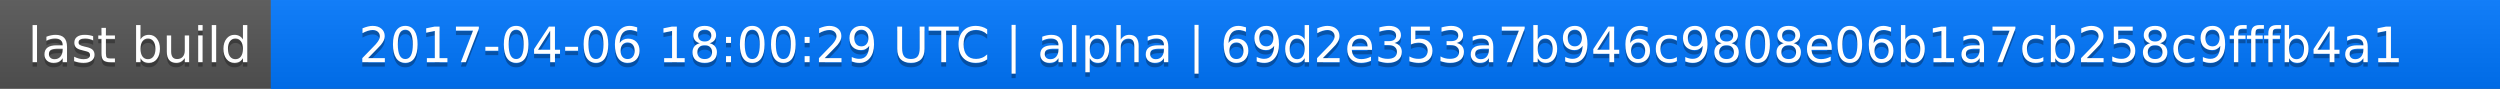
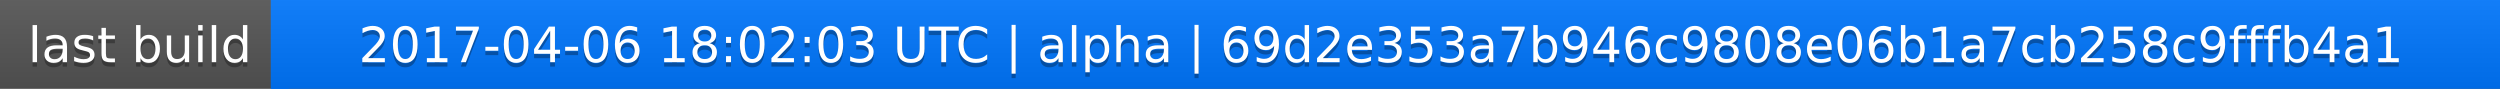
<svg xmlns="http://www.w3.org/2000/svg" width="563" height="20">
  <linearGradient id="a" x2="0" y2="100%">
    <stop offset="0" stop-color="#bbb" stop-opacity=".1" />
    <stop offset="1" stop-opacity=".1" />
  </linearGradient>
  <rect rx="0" width="563" height="20" fill="#555" />
  <rect rx="0" x="61" width="502" height="20" fill="#07f" />
  <path fill="#07f" d="M61 0h4v20h-4z" />
  <rect rx="0" width="563" height="20" fill="url(#a)" />
  <g fill="#fff" text-anchor="middle" font-family="DejaVu Sans,Verdana,Geneva,sans-serif" font-size="11">
    <text x="31.5" y="15" fill="#010101" fill-opacity=".3">last build</text>
    <text x="31.5" y="14">last build</text>
-     <text x="311" y="15" fill="#010101" fill-opacity=".3">2017-04-06 18:00:29 UTC | alpha | 69d2e353a7b946c9808e06b1a7cb258c9fffb4a1</text>
-     <text x="311" y="14">2017-04-06 18:00:29 UTC | alpha | 69d2e353a7b946c9808e06b1a7cb258c9fffb4a1</text>
+     <text x="311" y="15" fill="#010101" fill-opacity=".3">2017-04-06 18:02:03 UTC | alpha | 69d2e353a7b946c9808e06b1a7cb258c9fffb4a1</text>
+     <text x="311" y="14">2017-04-06 18:02:03 UTC | alpha | 69d2e353a7b946c9808e06b1a7cb258c9fffb4a1</text>
  </g>
</svg>
